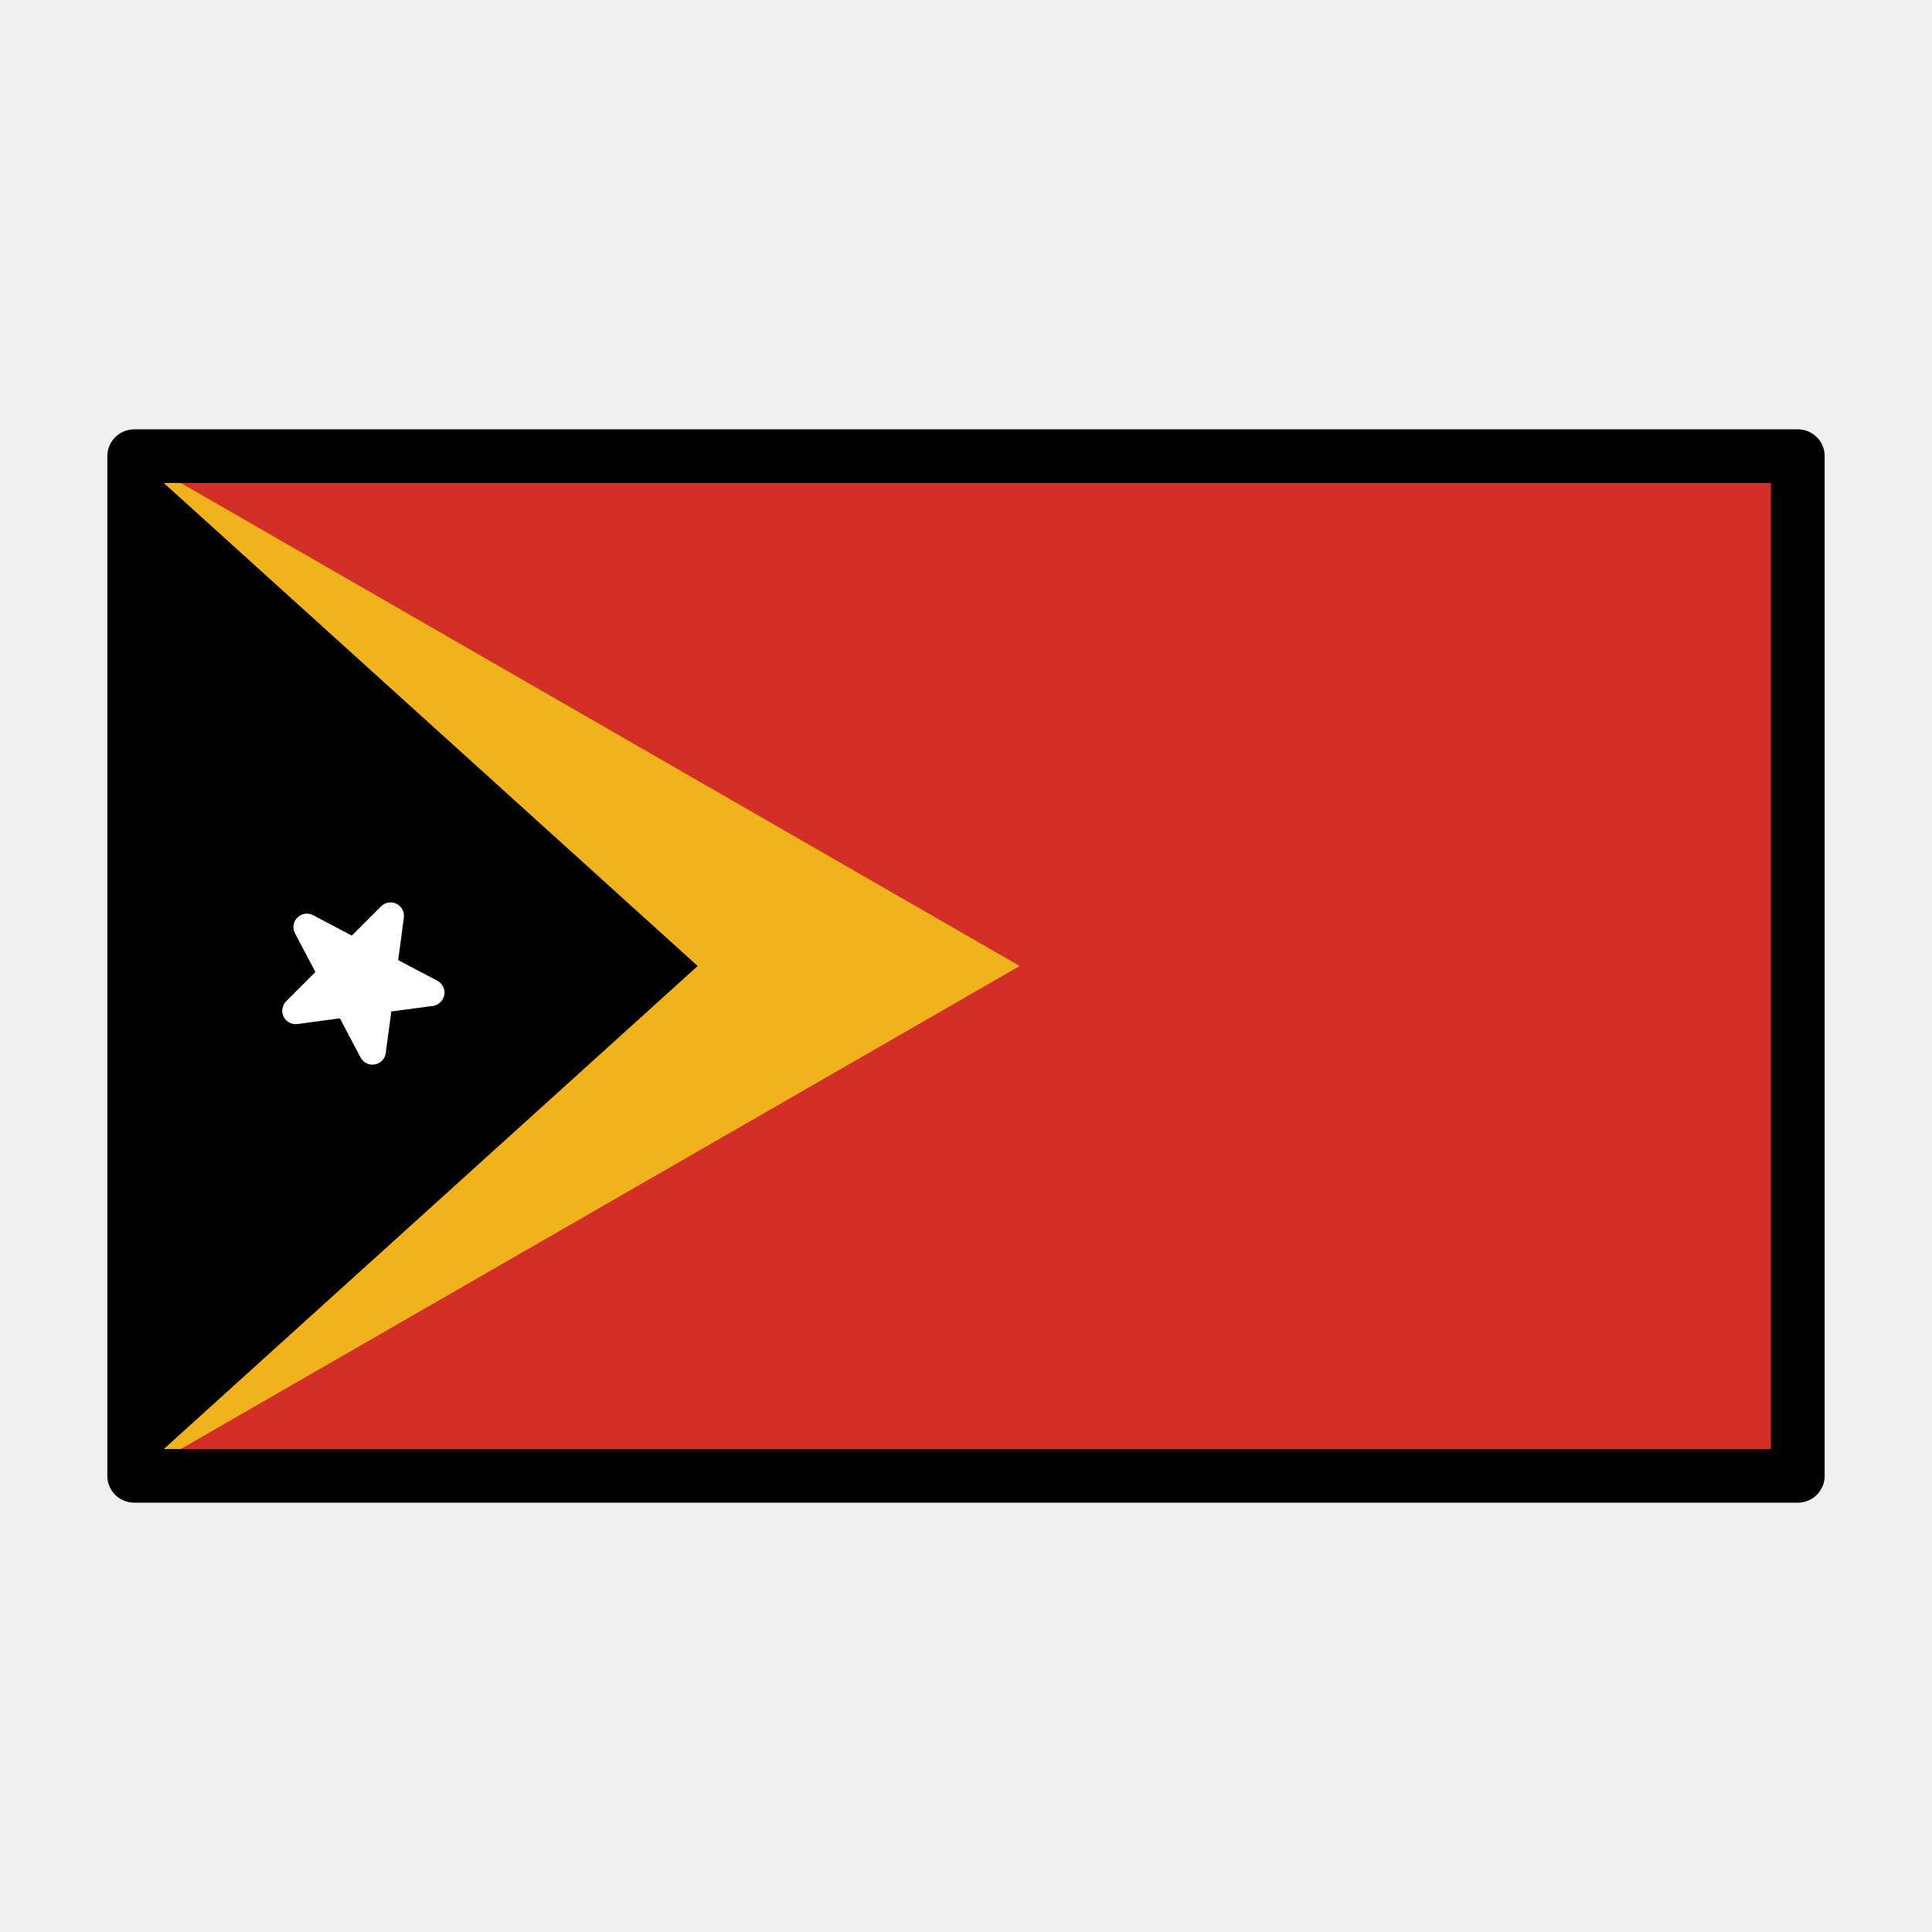
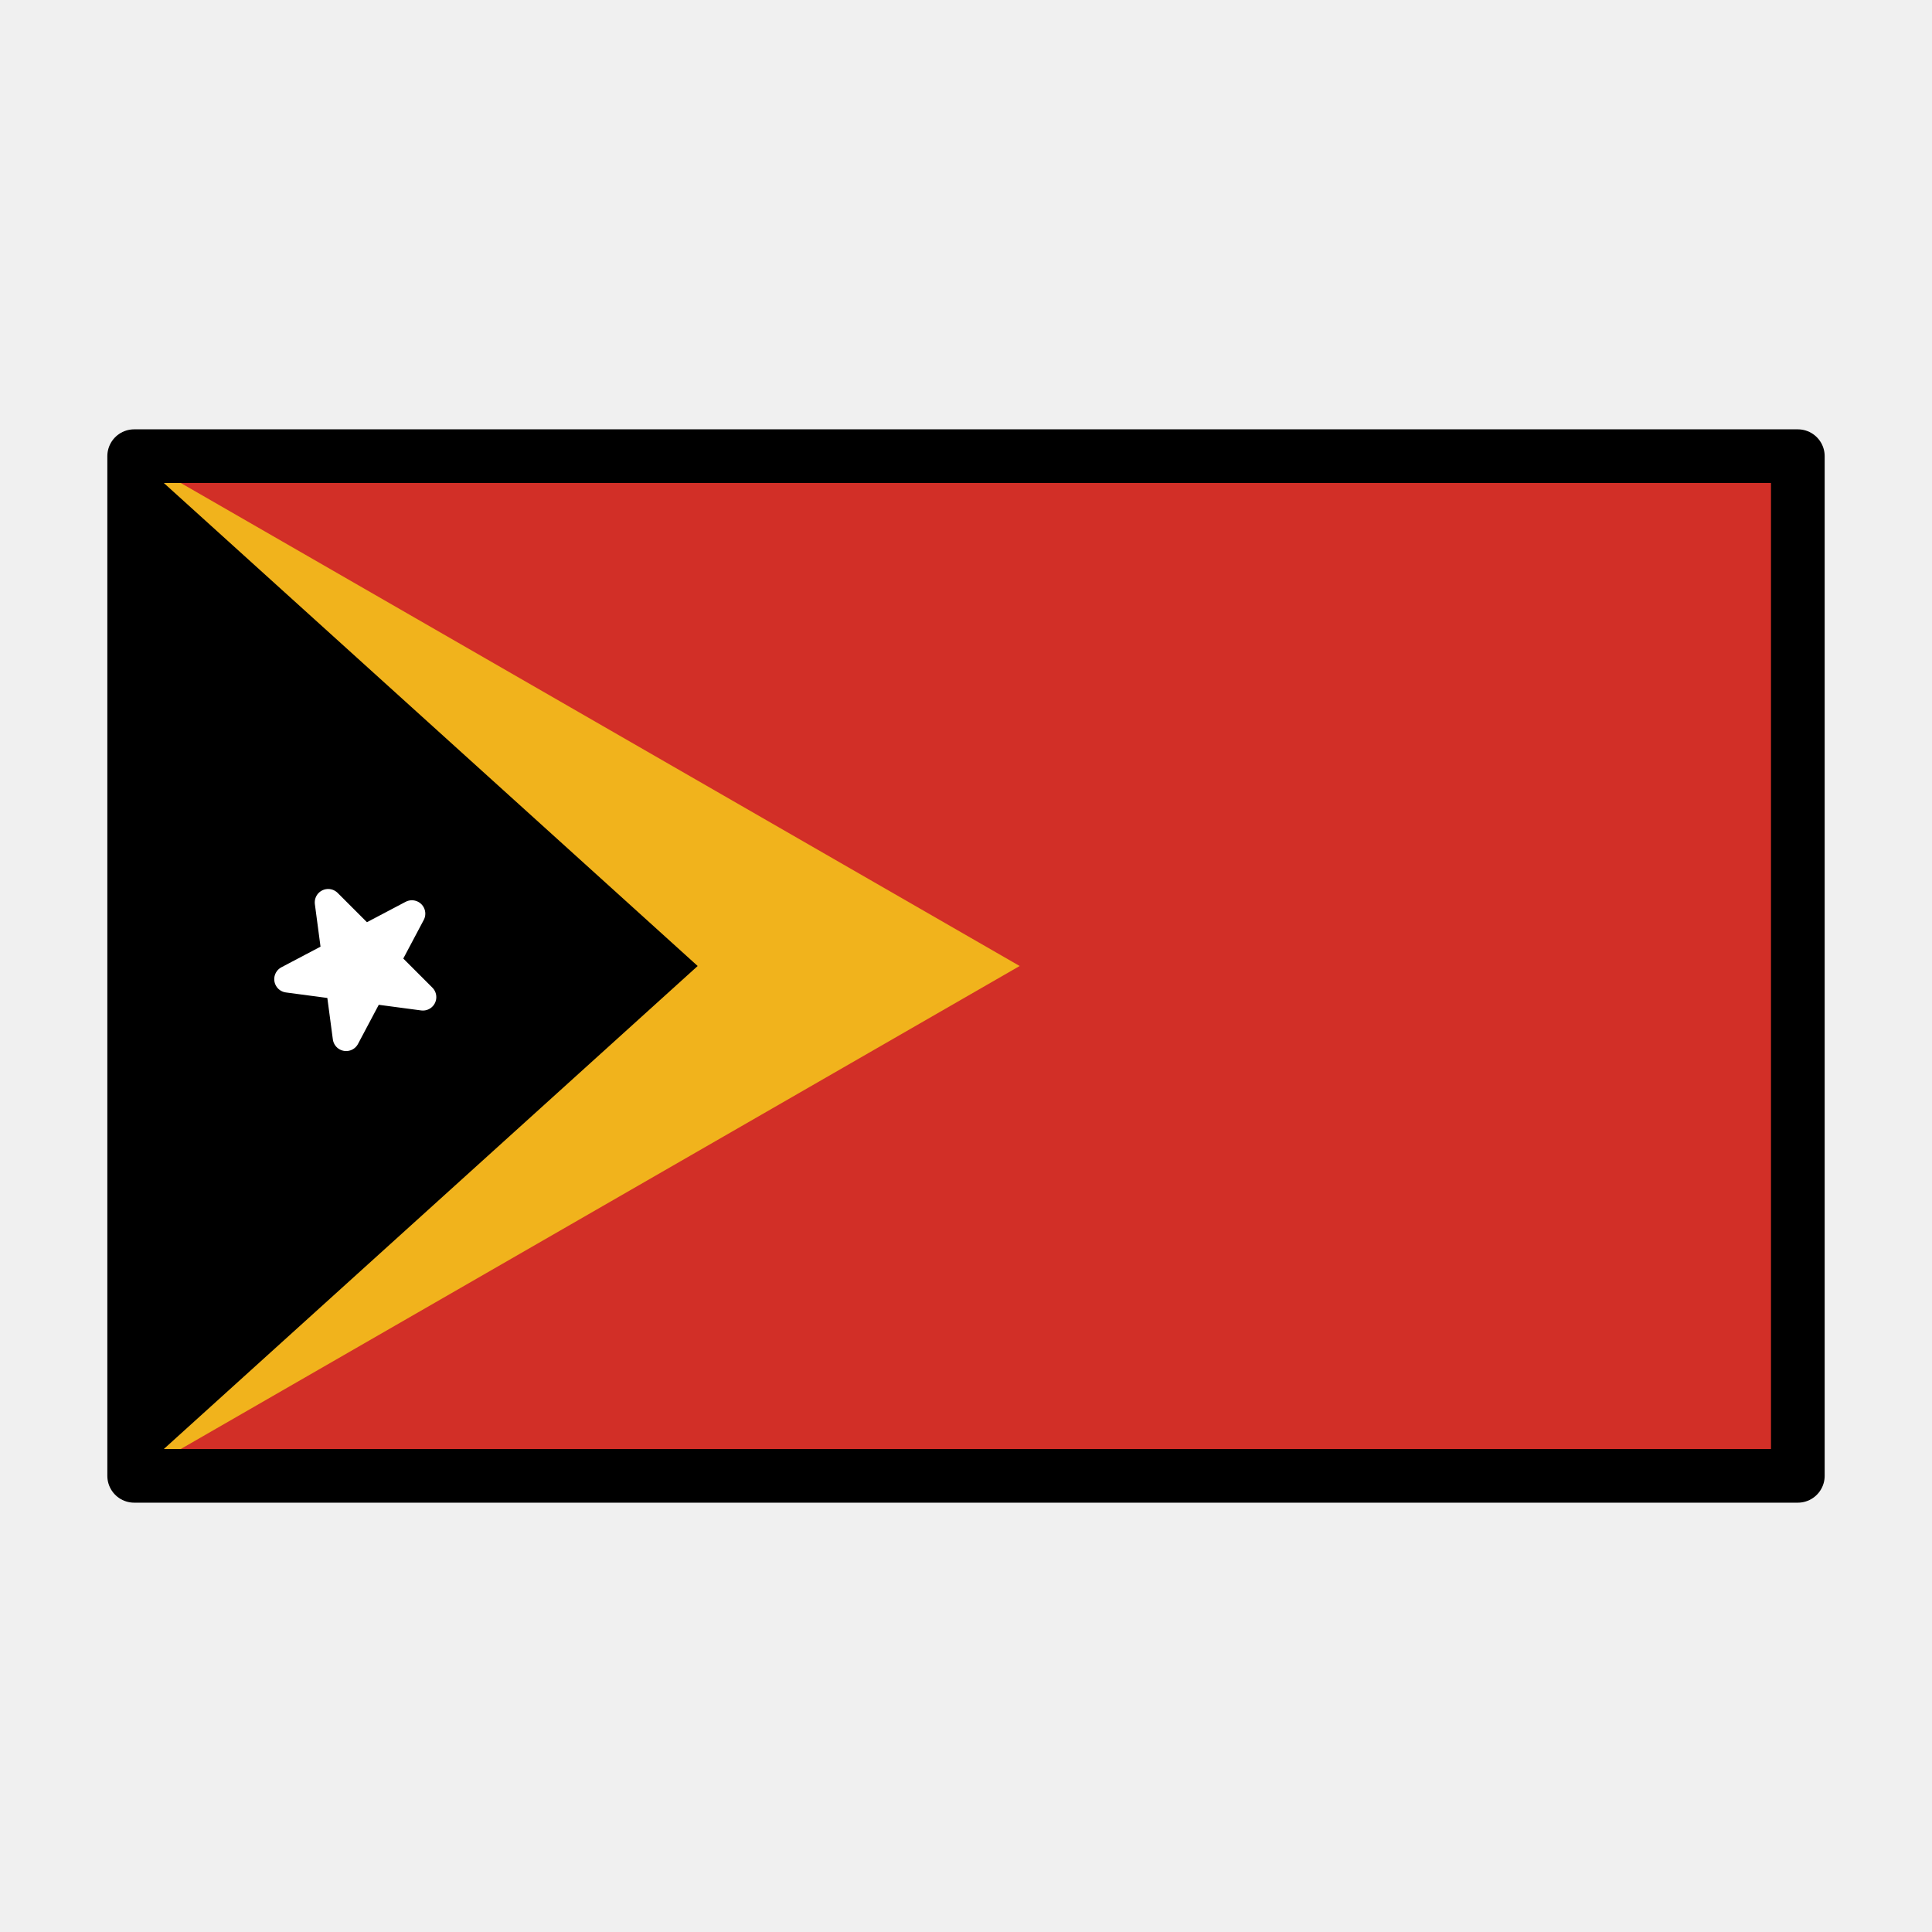
<svg xmlns="http://www.w3.org/2000/svg" id="emoji" viewBox="0 0 72 72">
  <g id="color">
    <rect x="5" y="17" width="62" height="38" fill="#d22f27" />
    <polygon fill="#f1b31c" points="38 36 5 55 5 17 38 36" />
    <polygon points="26 36 5 55 5 17 26 36" />
-     <polygon fill="#fff" stroke="#fff" stroke-linecap="round" stroke-linejoin="round" points="11.436 34.549 16.064 36.992 11.019 37.667 14.555 34.131 13.88 39.176 11.436 34.549" />
+     <polygon fill="#fff" stroke="#fff" stroke-linecap="round" stroke-linejoin="round" points="15.35 34.05 10.72 36.49 15.76 37.16 12.23 33.63 12.9 38.67 15.35 34.05" />
  </g>
  <g id="line">
    <rect x="5" y="17" width="62" height="38" fill="none" stroke="#000" stroke-linecap="round" stroke-linejoin="round" stroke-width="2" />
  </g>
</svg>
